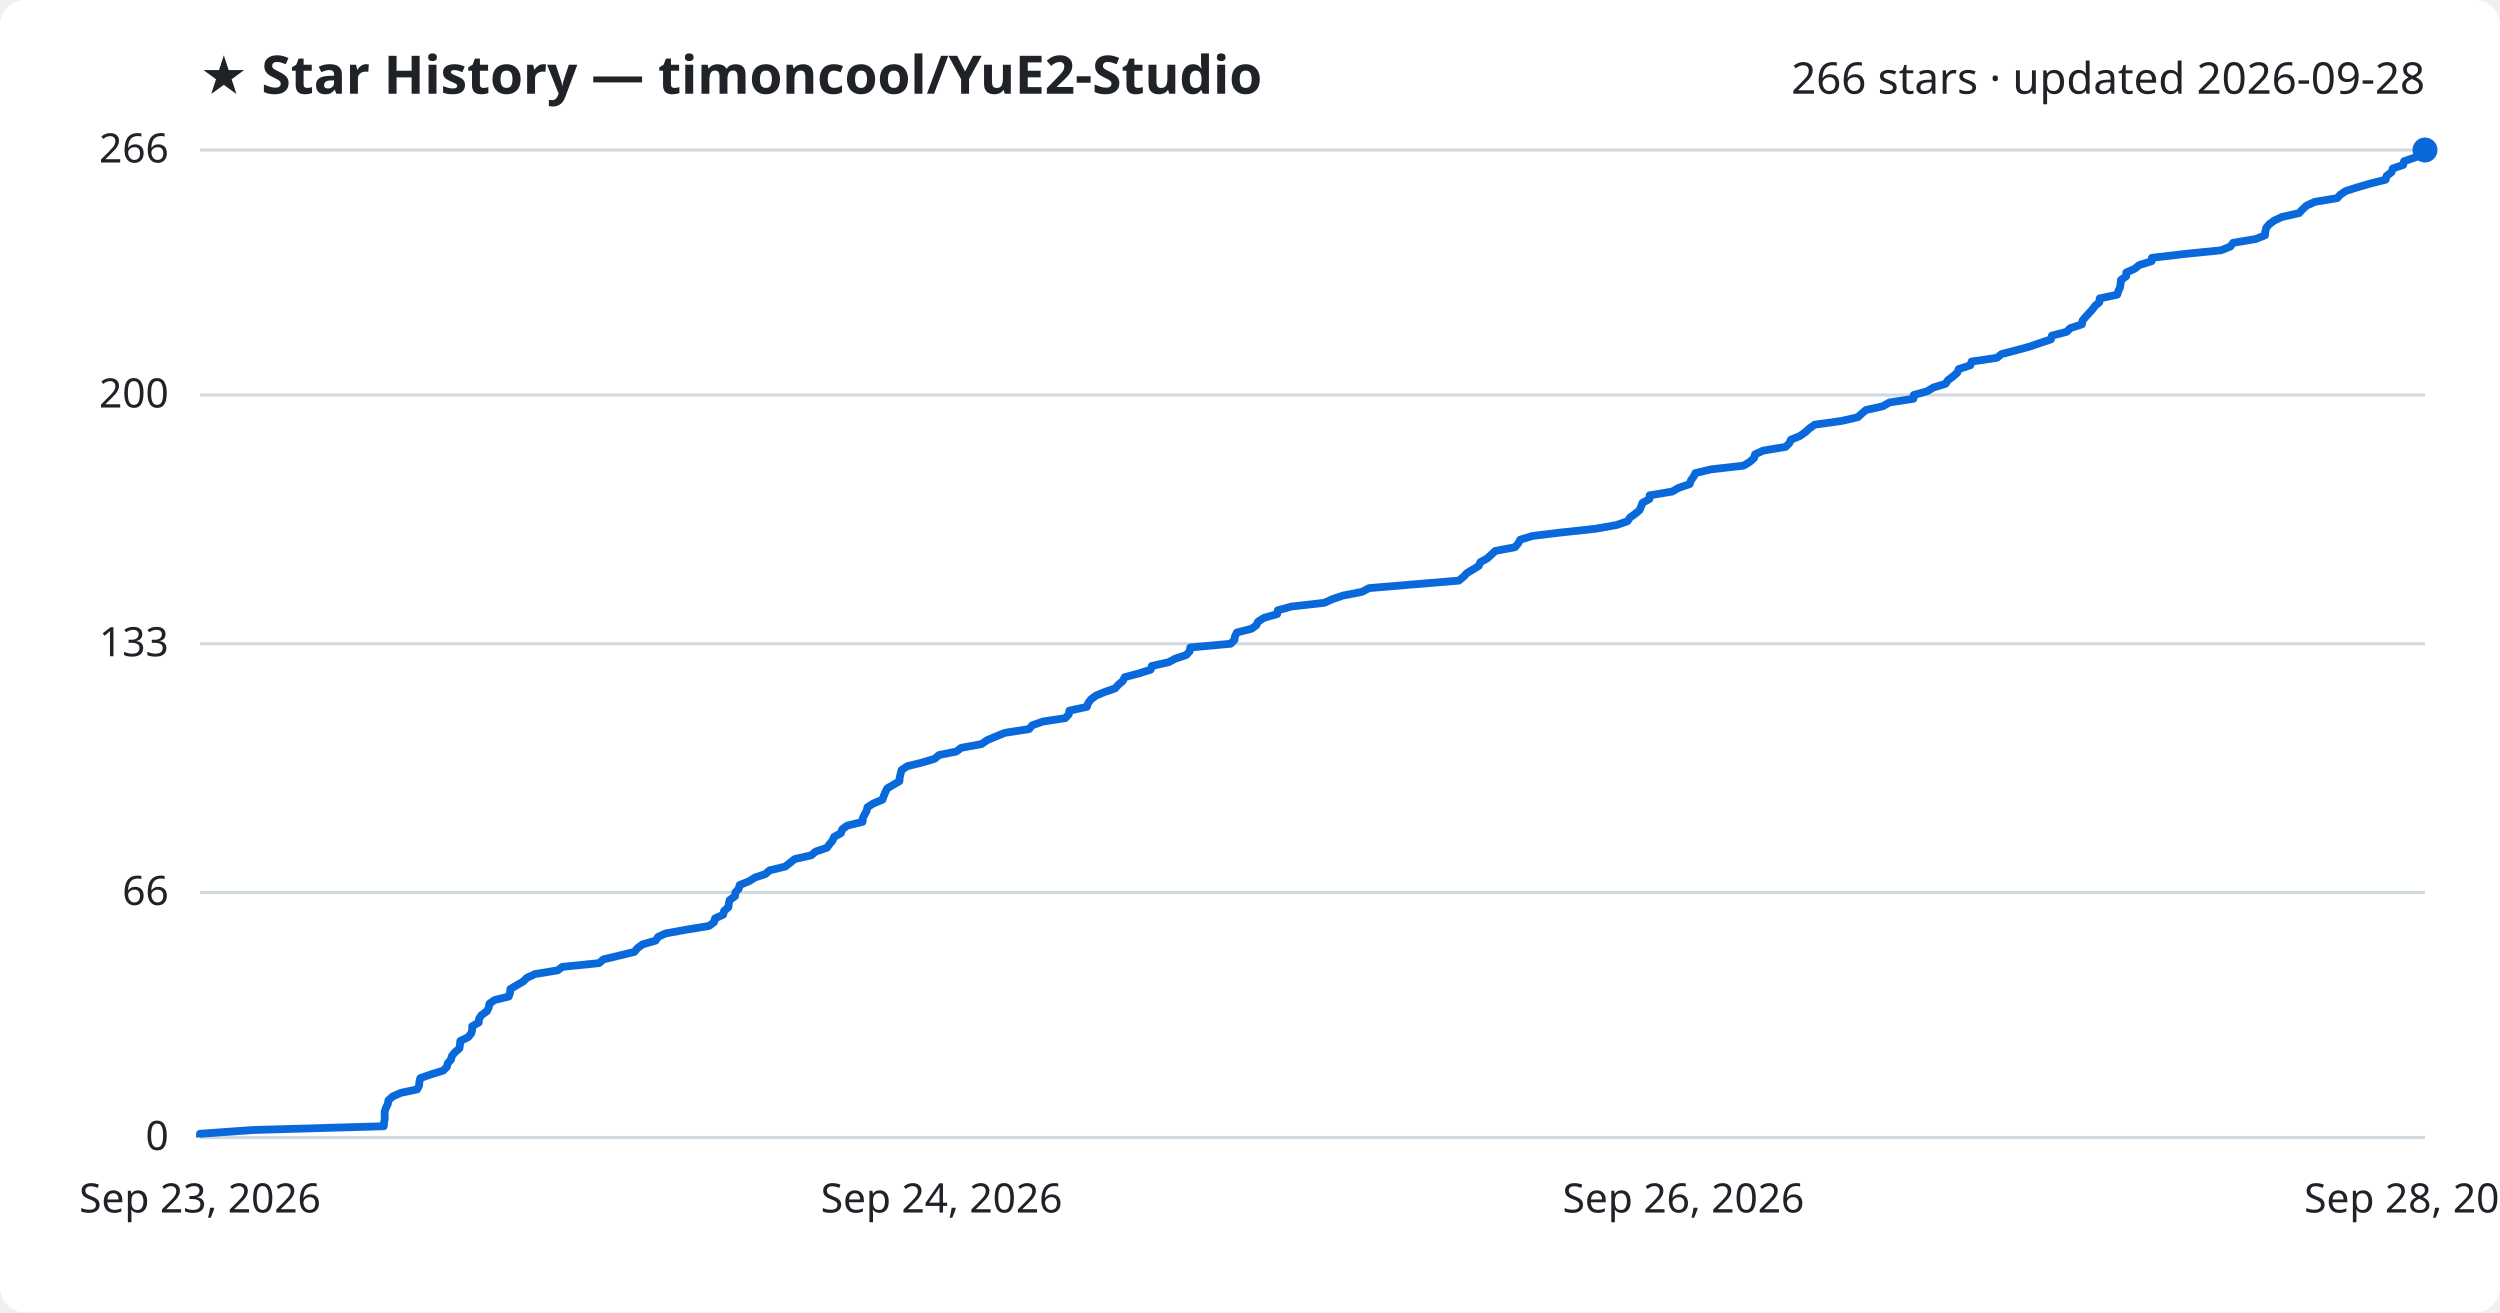
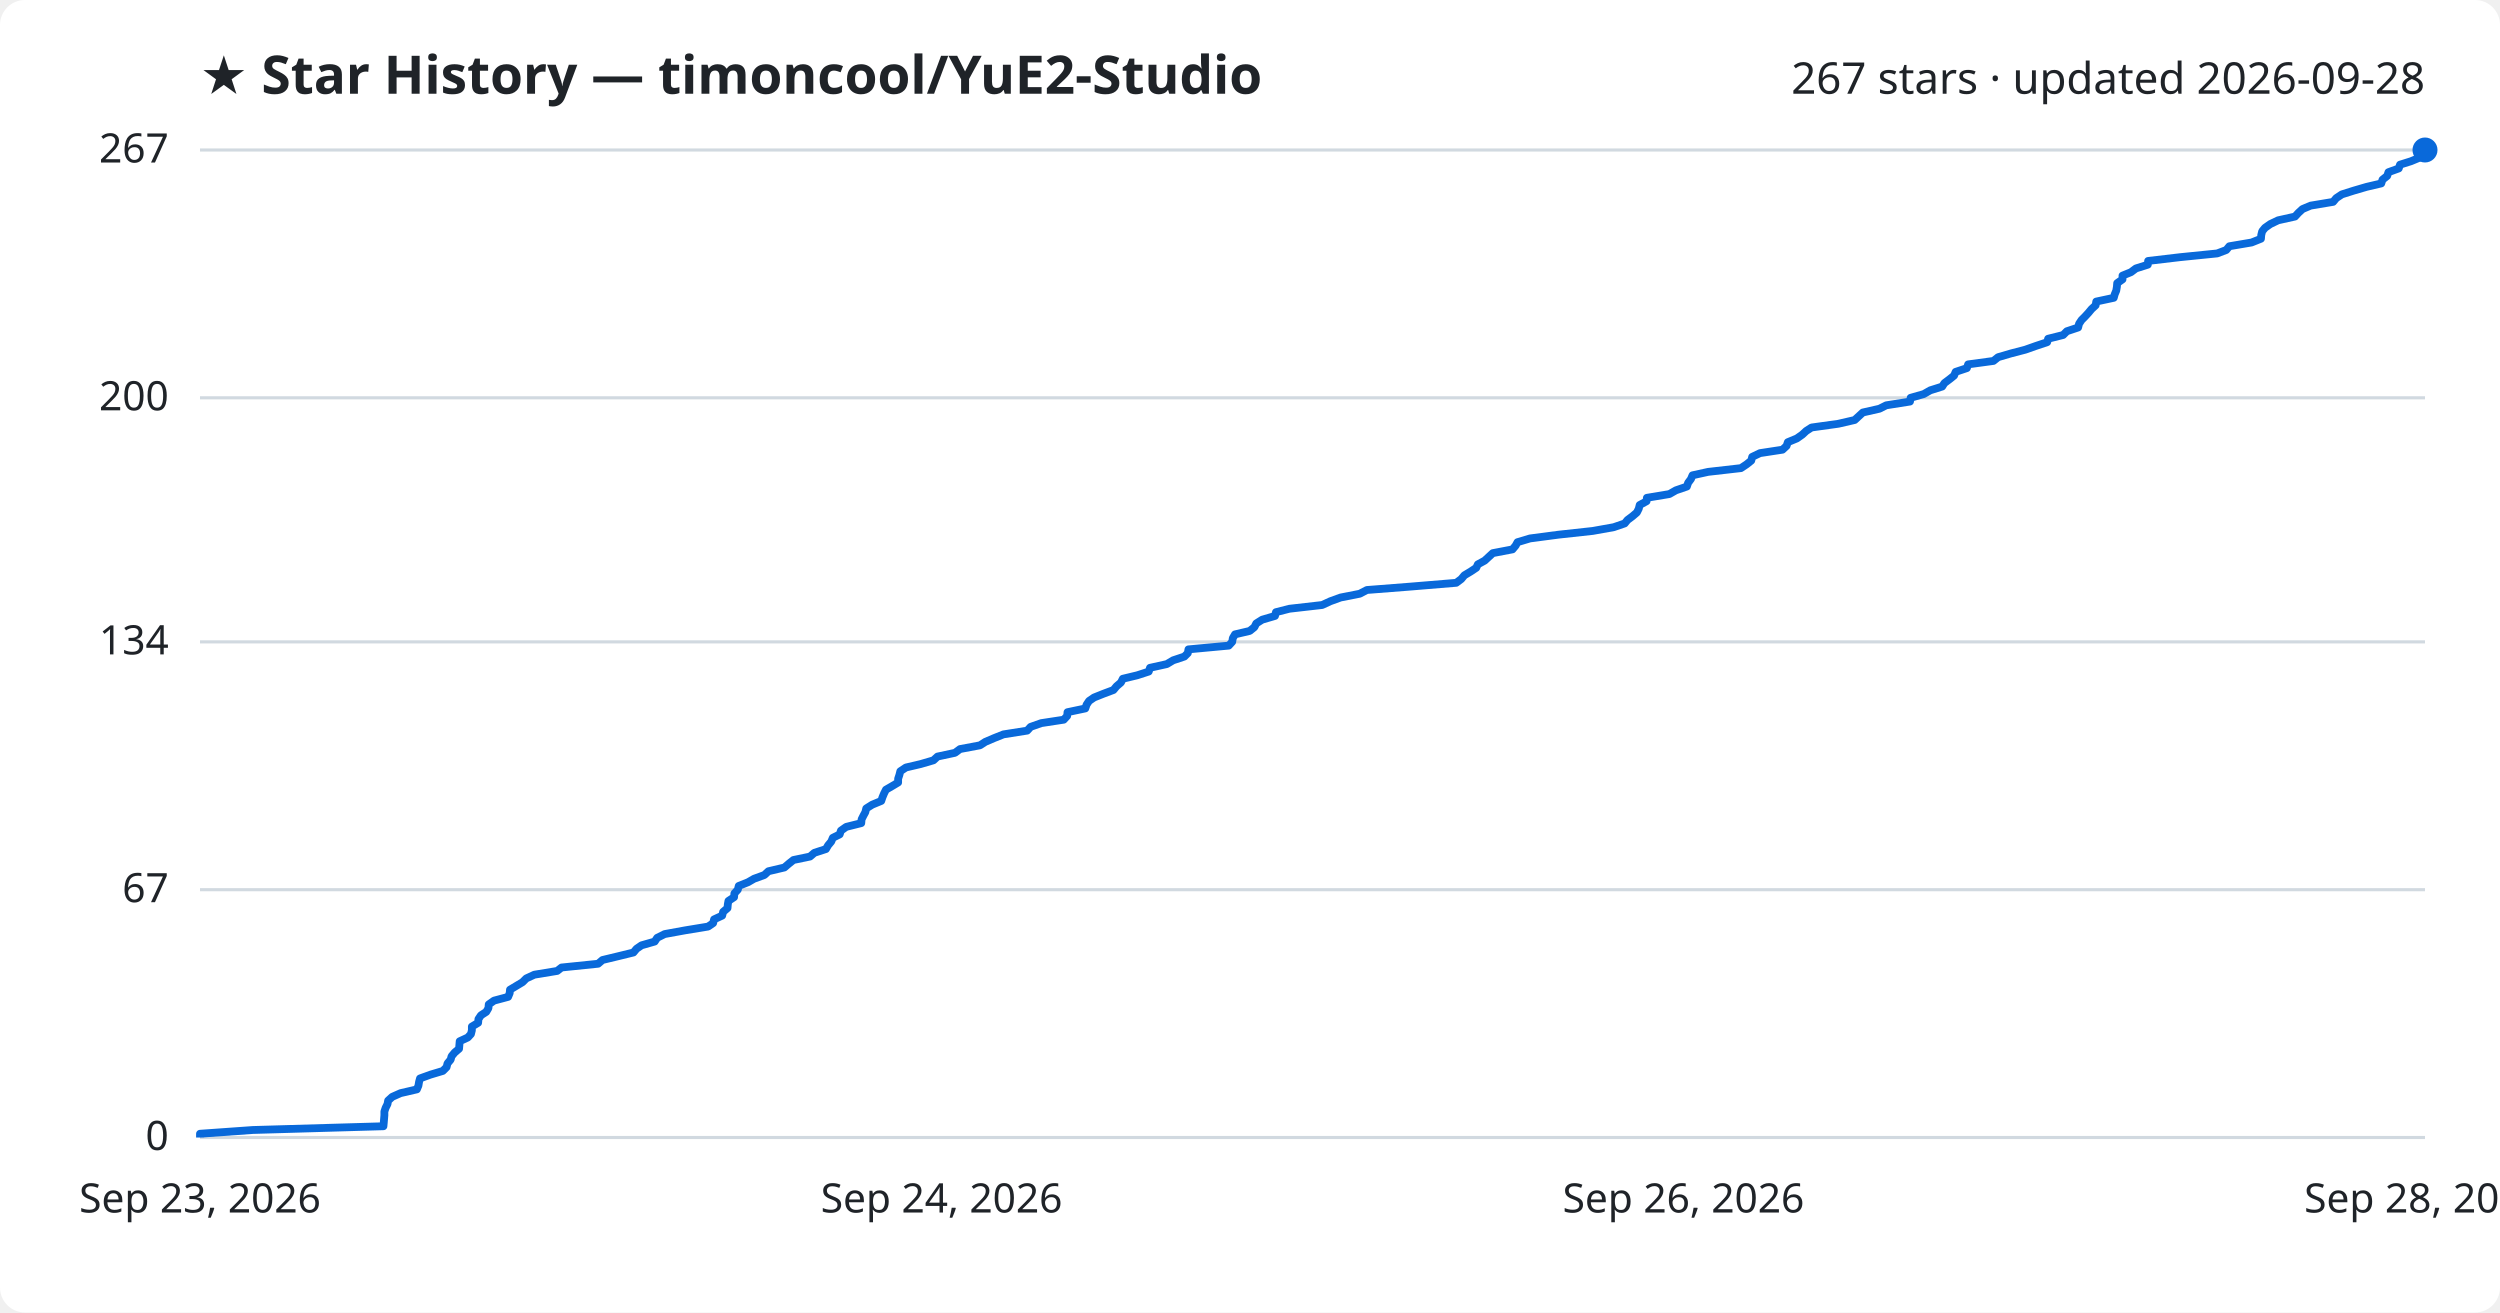
<svg xmlns="http://www.w3.org/2000/svg" viewBox="0 0 800 420" font-family="Segoe UI, sans-serif">
  <rect width="800" height="420" fill="#ffffff" rx="8" />
  <text x="64" y="30" fill="#1f2328" font-size="17" font-weight="700">★ Star History — timoncool/YuE2-Studio</text>
-   <text x="776" y="30" fill="#1f2328" font-size="14" text-anchor="end">266 stars · updated 2026-09-28</text>
+   <text x="776" y="30" fill="#1f2328" font-size="14" text-anchor="end">267 stars · updated 2026-09-28</text>
  <line x1="64" y1="364.0" x2="776" y2="364.0" stroke="#d1d9e0" stroke-width="1" />
  <text x="54" y="368.0" fill="#1f2328" font-size="13" text-anchor="end">0</text>
-   <line x1="64" y1="285.6" x2="776" y2="285.6" stroke="#d1d9e0" stroke-width="1" />
-   <text x="54" y="289.6" fill="#1f2328" font-size="13" text-anchor="end">66</text>
-   <line x1="64" y1="206.0" x2="776" y2="206.0" stroke="#d1d9e0" stroke-width="1" />
-   <text x="54" y="210.0" fill="#1f2328" font-size="13" text-anchor="end">133</text>
-   <line x1="64" y1="126.4" x2="776" y2="126.4" stroke="#d1d9e0" stroke-width="1" />
-   <text x="54" y="130.4" fill="#1f2328" font-size="13" text-anchor="end">200</text>
+   <line x1="64" y1="284.7" x2="776" y2="284.7" stroke="#d1d9e0" stroke-width="1" />
+   <text x="54" y="288.7" fill="#1f2328" font-size="13" text-anchor="end">67</text>
+   <line x1="64" y1="205.4" x2="776" y2="205.4" stroke="#d1d9e0" stroke-width="1" />
+   <text x="54" y="209.4" fill="#1f2328" font-size="13" text-anchor="end">134</text>
+   <line x1="64" y1="127.3" x2="776" y2="127.3" stroke="#d1d9e0" stroke-width="1" />
+   <text x="54" y="131.3" fill="#1f2328" font-size="13" text-anchor="end">200</text>
  <line x1="64" y1="48.0" x2="776" y2="48.0" stroke="#d1d9e0" stroke-width="1" />
-   <text x="54" y="52.0" fill="#1f2328" font-size="13" text-anchor="end">266</text>
-   <path d="M64.0,364.0 L64.0,362.8 L81.0,361.6 L122.8,360.4 L122.9,359.2 L123.1,358.1 L123.1,356.9 L123.1,355.7 L123.5,354.5 L124.1,353.3 L124.3,352.1 L125.6,350.9 L128.3,349.7 L133.5,348.6 L134.1,347.4 L134.2,346.2 L134.5,345.0 L137.9,343.8 L141.8,342.6 L143.0,341.4 L143.3,340.2 L144.3,339.1 L144.6,337.9 L145.6,336.7 L147.0,335.5 L147.2,334.3 L147.3,333.1 L149.8,331.9 L150.8,330.7 L151.1,329.5 L151.1,328.4 L153.2,327.2 L153.3,326.0 L154.1,324.8 L155.8,323.6 L156.4,322.4 L156.6,321.2 L158.3,320.0 L162.8,318.9 L163.2,317.7 L163.3,316.5 L165.3,315.3 L167.4,314.1 L168.6,312.9 L171.2,311.7 L178.5,310.5 L179.9,309.4 L191.7,308.2 L193.1,307.0 L198.1,305.8 L203.0,304.6 L204.0,303.4 L205.6,302.2 L209.8,301.0 L210.6,299.8 L213.0,298.7 L219.6,297.5 L226.9,296.3 L228.5,295.1 L228.8,293.9 L231.4,292.7 L231.7,291.5 L233.1,290.3 L233.2,289.2 L233.5,288.0 L235.2,286.8 L235.3,285.6 L236.4,284.4 L236.7,283.2 L239.7,282.0 L241.6,280.8 L244.9,279.7 L246.3,278.5 L251.3,277.3 L252.8,276.1 L254.3,274.9 L259.6,273.7 L261.0,272.5 L264.6,271.3 L265.4,270.2 L266.4,269.0 L266.9,267.8 L269.1,266.6 L269.5,265.4 L271.1,264.2 L276.0,263.0 L276.1,261.8 L276.7,260.6 L277.3,259.5 L277.6,258.3 L279.5,257.1 L282.4,255.9 L282.8,254.7 L283.3,253.5 L283.9,252.3 L285.9,251.1 L287.8,250.0 L287.9,248.8 L288.2,247.6 L288.5,246.4 L290.3,245.2 L295.1,244.0 L299.1,242.8 L300.5,241.6 L306.0,240.5 L307.6,239.3 L314.1,238.1 L315.8,236.9 L318.6,235.7 L321.6,234.5 L329.3,233.3 L330.3,232.1 L333.7,230.9 L340.9,229.8 L342.0,228.6 L342.2,227.4 L347.8,226.2 L348.2,225.0 L349.1,223.8 L350.7,222.6 L353.6,221.4 L356.8,220.3 L357.9,219.1 L359.3,217.9 L359.9,216.7 L364.4,215.5 L368.2,214.3 L368.6,213.1 L374.0,211.9 L376.0,210.8 L379.6,209.6 L380.7,208.4 L380.9,207.2 L393.8,206.0 L395.0,204.8 L395.2,203.6 L395.8,202.4 L400.5,201.2 L402.0,200.1 L402.6,198.9 L404.5,197.7 L408.7,196.5 L408.9,195.3 L413.2,194.1 L423.8,192.9 L426.4,191.7 L429.7,190.6 L435.8,189.4 L438.1,188.2 L452.3,187.0 L466.8,185.8 L468.3,184.6 L469.4,183.4 L471.4,182.2 L473.2,181.1 L473.7,179.9 L475.9,178.7 L477.2,177.5 L478.5,176.3 L484.8,175.1 L485.8,173.9 L486.5,172.7 L490.4,171.5 L499.5,170.4 L510.6,169.2 L517.3,168.0 L520.8,166.8 L521.6,165.6 L523.3,164.4 L524.7,163.2 L525.2,162.0 L525.6,160.9 L527.8,159.7 L527.9,158.5 L535.1,157.3 L537.2,156.1 L540.7,154.9 L541.1,153.7 L542.0,152.5 L542.5,151.4 L547.5,150.2 L558.0,149.0 L559.9,147.8 L561.3,146.6 L561.6,145.4 L564.2,144.2 L571.4,143.0 L572.6,141.8 L573.1,140.7 L576.0,139.5 L577.7,138.3 L579.0,137.1 L580.7,135.9 L589.3,134.7 L594.5,133.5 L595.8,132.3 L597.1,131.2 L602.5,130.0 L604.6,128.8 L612.3,127.6 L612.4,126.4 L616.7,125.2 L618.7,124.0 L622.6,122.8 L623.3,121.7 L624.9,120.5 L626.3,119.3 L626.8,118.1 L630.5,116.9 L630.9,115.7 L639.0,114.5 L640.5,113.3 L644.7,112.2 L649.2,111.0 L652.7,109.8 L656.3,108.6 L656.6,107.4 L661.3,106.2 L662.5,105.0 L666.2,103.8 L666.4,102.6 L667.3,101.5 L668.4,100.3 L669.5,99.1 L670.4,97.9 L671.8,96.7 L671.9,95.5 L677.5,94.3 L677.9,93.1 L678.4,92.0 L678.6,90.8 L678.7,89.6 L680.4,88.4 L680.4,87.2 L683.1,86.0 L684.6,84.8 L688.5,83.6 L688.6,82.5 L698.8,81.3 L710.7,80.1 L713.7,78.9 L714.6,77.7 L721.8,76.5 L724.8,75.3 L724.9,74.1 L725.2,72.9 L726.1,71.8 L727.7,70.6 L730.3,69.4 L735.7,68.2 L736.8,67.0 L738.1,65.8 L740.7,64.6 L747.9,63.4 L748.9,62.3 L750.7,61.1 L754.5,59.9 L758.6,58.7 L763.4,57.5 L763.7,56.3 L765.3,55.1 L765.7,53.9 L769.0,52.8 L769.3,51.6 L772.8,50.4 L775.8,49.2 L776.0,48.0 L776.0,48.0" fill="none" stroke="#0969da" stroke-width="2.5" stroke-linejoin="round" />
+   <text x="54" y="52.0" fill="#1f2328" font-size="13" text-anchor="end">267</text>
+   <path d="M64.0,364.0 L64.0,362.8 L80.9,361.6 L122.7,360.4 L122.8,359.3 L122.9,358.1 L123.0,356.9 L123.0,355.7 L123.4,354.5 L124.0,353.3 L124.2,352.2 L125.5,351.0 L128.2,349.8 L133.4,348.6 L133.9,347.4 L134.1,346.2 L134.4,345.1 L137.7,343.9 L141.7,342.7 L142.9,341.5 L143.2,340.3 L144.2,339.1 L144.5,338.0 L145.5,336.8 L146.9,335.6 L147.0,334.4 L147.1,333.2 L149.7,332.0 L150.7,330.9 L151.0,329.7 L151.0,328.5 L153.0,327.3 L153.1,326.1 L153.9,324.9 L155.6,323.8 L156.3,322.6 L156.4,321.4 L158.1,320.2 L162.6,319.0 L163.1,317.8 L163.2,316.7 L165.2,315.5 L167.2,314.3 L168.4,313.1 L171.0,311.9 L178.3,310.7 L179.7,309.6 L191.4,308.4 L192.8,307.2 L197.8,306.0 L202.7,304.8 L203.7,303.6 L205.3,302.5 L209.5,301.3 L210.3,300.1 L212.7,298.9 L219.3,297.7 L226.6,296.5 L228.2,295.4 L228.5,294.2 L231.1,293.0 L231.4,291.8 L232.8,290.6 L232.9,289.4 L233.1,288.3 L234.9,287.1 L235.0,285.9 L236.1,284.7 L236.4,283.5 L239.4,282.3 L241.3,281.2 L244.6,280.0 L245.9,278.8 L251.0,277.6 L252.4,276.4 L253.9,275.2 L259.2,274.1 L260.6,272.9 L264.3,271.7 L265.0,270.5 L266.0,269.3 L266.5,268.1 L268.7,267.0 L269.1,265.8 L270.8,264.6 L275.6,263.4 L275.7,262.2 L276.3,261.0 L276.9,259.9 L277.2,258.7 L279.1,257.5 L282.0,256.3 L282.4,255.1 L282.9,253.9 L283.5,252.7 L285.4,251.6 L287.4,250.4 L287.4,249.2 L287.8,248.0 L288.1,246.8 L289.9,245.6 L294.6,244.5 L298.7,243.3 L300.0,242.1 L305.6,240.9 L307.2,239.7 L313.6,238.5 L315.3,237.4 L318.1,236.2 L321.1,235.0 L328.7,233.8 L329.8,232.6 L333.2,231.4 L340.4,230.3 L341.5,229.1 L341.6,227.9 L347.3,226.7 L347.7,225.5 L348.5,224.3 L350.1,223.2 L353.1,222.0 L356.3,220.8 L357.3,219.6 L358.7,218.4 L359.3,217.2 L363.9,216.1 L367.6,214.9 L368.0,213.7 L373.4,212.5 L375.4,211.3 L379.0,210.1 L380.1,209.0 L380.3,207.8 L393.2,206.6 L394.3,205.4 L394.5,204.2 L395.2,203.0 L399.9,201.9 L401.4,200.7 L402.0,199.5 L403.9,198.3 L408.0,197.1 L408.3,195.9 L412.6,194.8 L423.1,193.6 L425.7,192.4 L429.0,191.2 L435.1,190.0 L437.4,188.8 L451.5,187.7 L466.0,186.5 L467.6,185.3 L468.6,184.1 L470.6,182.9 L472.4,181.7 L472.9,180.6 L475.1,179.4 L476.4,178.2 L477.7,177.0 L484.0,175.8 L485.0,174.6 L485.6,173.5 L489.6,172.3 L498.7,171.1 L509.7,169.9 L516.4,168.7 L519.9,167.5 L520.8,166.4 L522.4,165.2 L523.8,164.0 L524.4,162.8 L524.7,161.6 L526.9,160.4 L527.0,159.3 L534.2,158.1 L536.3,156.9 L539.8,155.7 L540.2,154.5 L541.1,153.3 L541.6,152.1 L546.6,151.0 L557.1,149.8 L558.9,148.6 L560.4,147.4 L560.7,146.2 L563.2,145.0 L570.4,143.9 L571.7,142.7 L572.1,141.5 L575.0,140.3 L576.7,139.1 L578.0,137.9 L579.7,136.8 L588.3,135.6 L593.5,134.4 L594.8,133.2 L596.1,132.0 L601.4,130.8 L603.6,129.7 L611.2,128.5 L611.4,127.3 L615.6,126.1 L617.7,124.9 L621.5,123.7 L622.2,122.6 L623.8,121.4 L625.3,120.2 L625.8,119.0 L629.4,117.8 L629.8,116.6 L637.9,115.5 L639.4,114.3 L643.5,113.1 L648.1,111.9 L651.5,110.7 L655.1,109.5 L655.4,108.4 L660.2,107.2 L661.4,106.0 L665.0,104.8 L665.3,103.6 L666.1,102.4 L667.2,101.3 L668.3,100.1 L669.3,98.9 L670.6,97.7 L670.8,96.5 L676.4,95.3 L676.7,94.2 L677.2,93.0 L677.4,91.8 L677.5,90.6 L679.2,89.4 L679.2,88.2 L681.9,87.1 L683.5,85.9 L687.3,84.7 L687.4,83.5 L697.6,82.3 L709.5,81.1 L712.4,80.0 L713.4,78.8 L720.5,77.6 L723.5,76.4 L723.6,75.2 L723.9,74.0 L724.8,72.9 L726.5,71.7 L729.0,70.5 L734.4,69.3 L735.5,68.1 L736.8,66.9 L739.4,65.8 L746.6,64.6 L747.6,63.4 L749.4,62.2 L753.2,61.0 L757.3,59.8 L762.0,58.7 L762.4,57.5 L763.9,56.3 L764.3,55.1 L767.6,53.9 L768.0,52.7 L771.5,51.6 L774.4,50.4 L774.6,49.2 L776.0,48.0 L776.0,48.0" fill="none" stroke="#0969da" stroke-width="2.5" stroke-linejoin="round" />
  <circle cx="776.0" cy="48.0" r="4" fill="#0969da" />
  <text x="64.0" y="388" fill="#1f2328" font-size="13" text-anchor="middle">Sep 23, 2026</text>
  <text x="301.3" y="388" fill="#1f2328" font-size="13" text-anchor="middle">Sep 24, 2026</text>
  <text x="538.7" y="388" fill="#1f2328" font-size="13" text-anchor="middle">Sep 26, 2026</text>
  <text x="776.0" y="388" fill="#1f2328" font-size="13" text-anchor="middle">Sep 28, 2026</text>
</svg>
